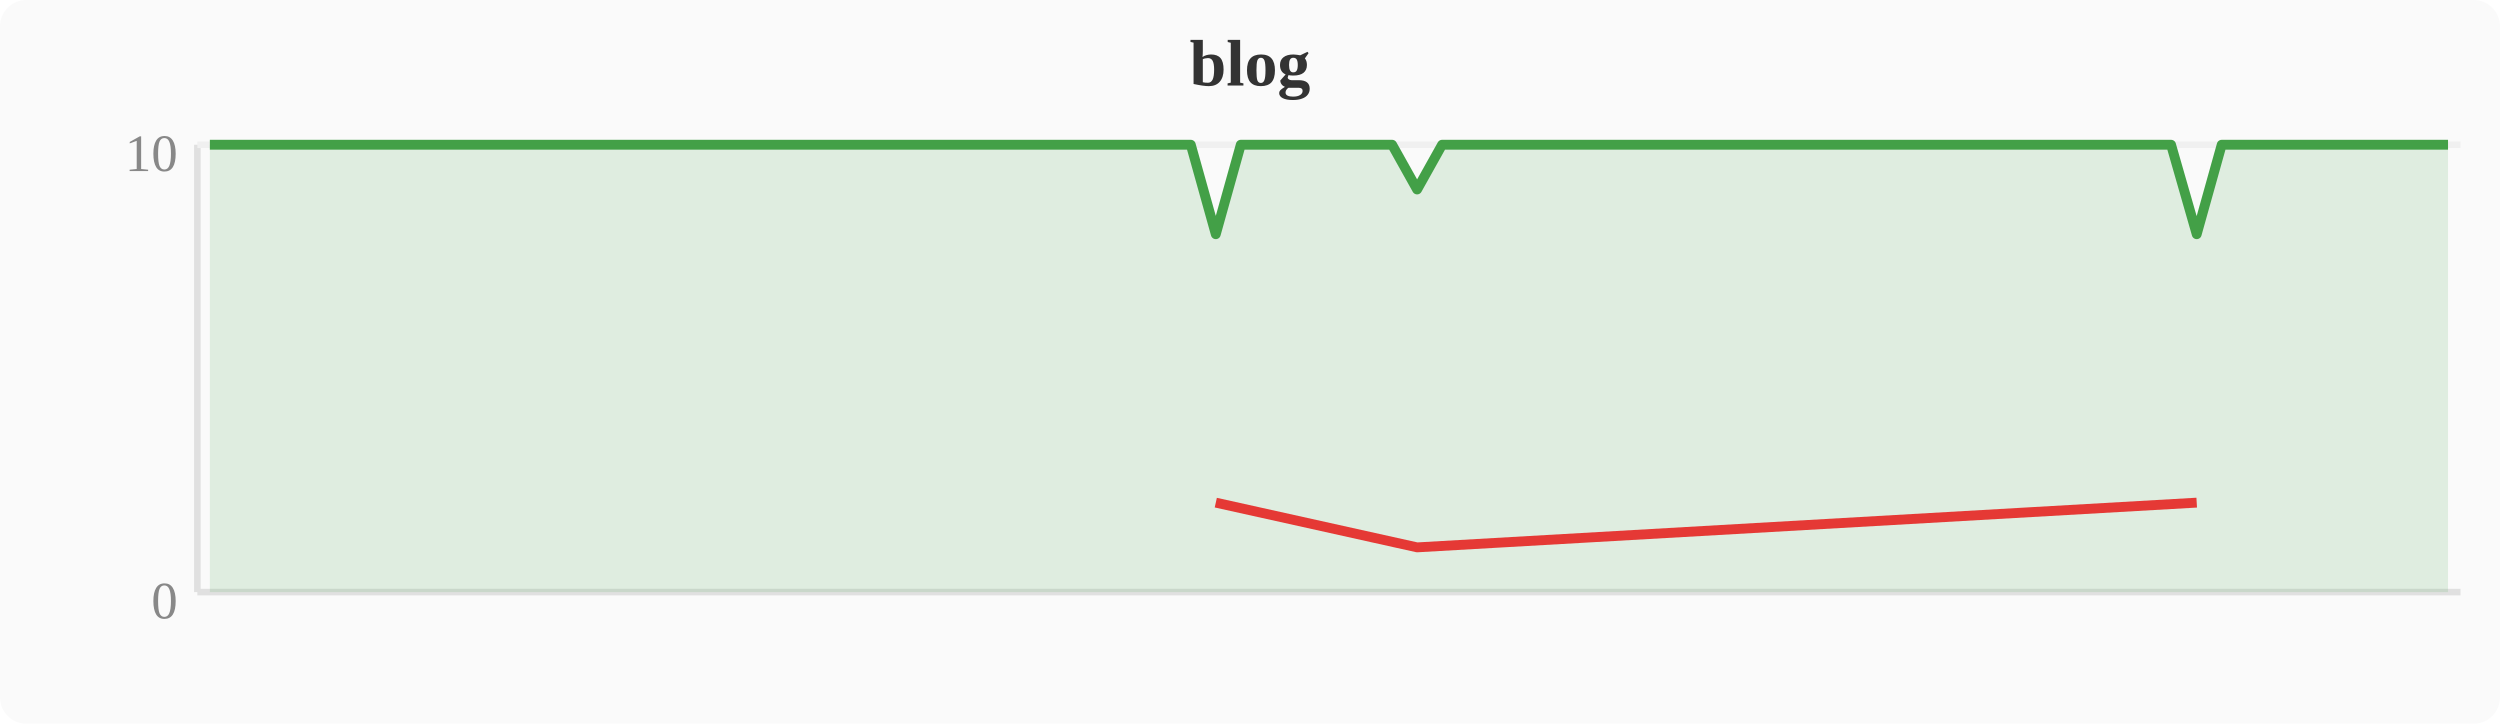
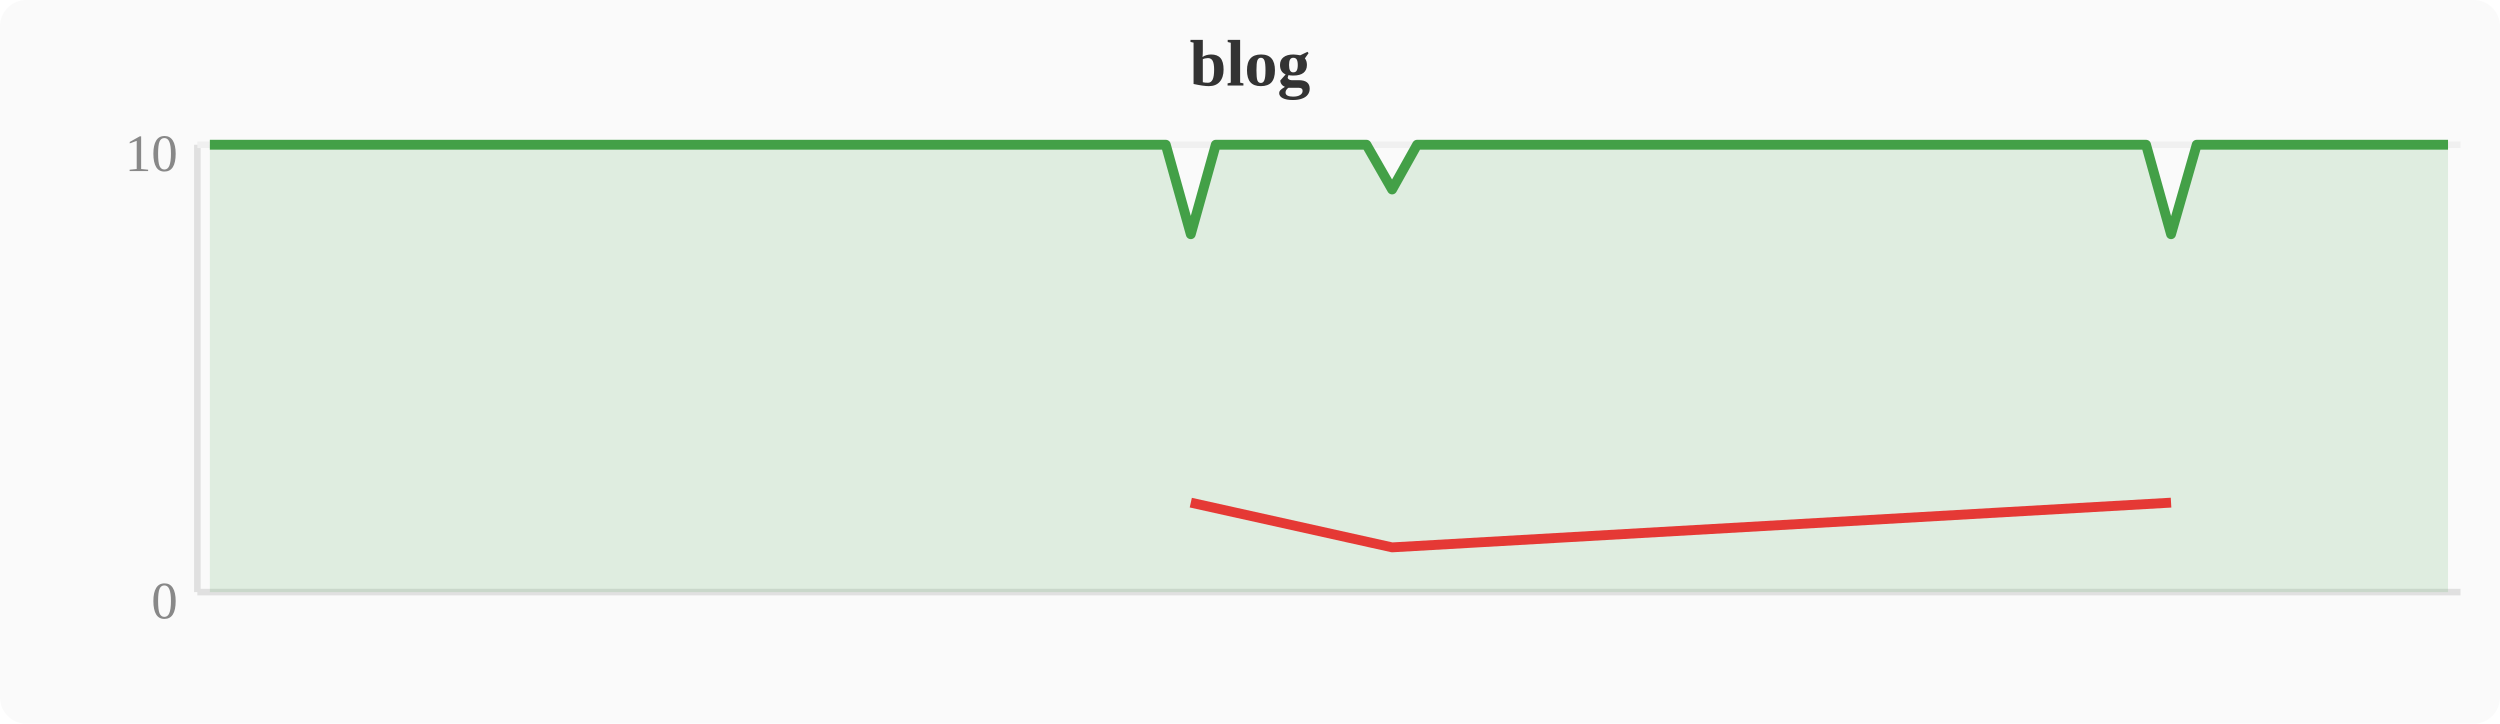
<svg xmlns="http://www.w3.org/2000/svg" width="380" height="110" viewBox="0 0 380 110">
  <rect width="380" height="110" fill="#fafafa" rx="4" />
  <text x="190" y="13" text-anchor="middle" font-size="10" font-weight="bold" fill="#333">blog</text>
  <line x1="30" y1="22" x2="30" y2="90" stroke="#e0e0e0" stroke-width="1" />
  <line x1="30" y1="90" x2="374" y2="90" stroke="#e0e0e0" stroke-width="1" />
  <line x1="30" y1="22" x2="374" y2="22" stroke="#f0f0f0" stroke-width="1" />
  <text x="27" y="94" text-anchor="end" font-size="8" fill="#888">0</text>
  <text x="27" y="26" text-anchor="end" font-size="8" fill="#888">10</text>
-   <polygon points="31.9,22.0 35.7,22.0 39.6,22.0 43.4,22.0 47.2,22.0 51.0,22.0 54.8,22.0 58.7,22.0 62.5,22.0 66.3,22.0 70.1,22.0 74.0,22.0 77.8,22.0 81.6,22.0 85.4,22.0 89.2,22.0 93.1,22.0 96.9,22.0 100.7,22.0 104.5,22.0 108.4,22.0 112.2,22.0 116.0,22.0 119.8,22.0 123.6,22.0 127.5,22.0 131.3,22.0 135.1,22.0 138.9,22.0 142.8,22.0 146.6,22.0 150.4,22.0 154.2,22.0 158.0,22.0 161.9,22.0 165.7,22.0 169.5,22.0 173.3,22.0 177.2,22.0 181.0,22.0 184.8,35.6 188.6,22.0 192.4,22.0 196.3,22.0 200.1,22.0 203.9,22.0 207.7,22.0 211.6,22.0 215.4,28.8 219.2,22.0 223.0,22.0 226.8,22.0 230.7,22.0 234.5,22.0 238.3,22.0 242.1,22.0 246.0,22.0 249.8,22.0 253.6,22.0 257.4,22.0 261.2,22.0 265.1,22.0 268.9,22.0 272.7,22.0 276.5,22.0 280.4,22.0 284.2,22.0 288.0,22.0 291.8,22.0 295.6,22.0 299.5,22.0 303.3,22.0 307.1,22.0 310.9,22.0 314.8,22.0 318.6,22.0 322.4,22.0 326.2,22.0 330.0,22.0 333.9,35.6 337.7,22.0 341.5,22.0 345.3,22.0 349.2,22.0 353.0,22.0 356.8,22.0 360.6,22.0 364.4,22.0 368.3,22.0 372.1,22.0 372.1,90 31.9,90" fill="#43a047" opacity="0.15" />
-   <polyline points="31.9,22.0 35.7,22.0 39.6,22.0 43.4,22.0 47.2,22.0 51.0,22.0 54.8,22.0 58.7,22.0 62.5,22.0 66.3,22.0 70.1,22.0 74.0,22.0 77.8,22.0 81.6,22.0 85.4,22.0 89.2,22.0 93.1,22.0 96.9,22.0 100.7,22.0 104.5,22.0 108.4,22.0 112.2,22.0 116.0,22.0 119.8,22.0 123.6,22.0 127.5,22.0 131.3,22.0 135.1,22.0 138.9,22.0 142.8,22.0 146.6,22.0 150.4,22.0 154.2,22.0 158.0,22.0 161.9,22.0 165.7,22.0 169.5,22.0 173.3,22.0 177.2,22.0 181.0,22.0 184.8,35.6 188.6,22.0 192.4,22.0 196.3,22.0 200.1,22.0 203.9,22.0 207.7,22.0 211.6,22.0 215.4,28.8 219.2,22.0 223.0,22.0 226.8,22.0 230.7,22.0 234.5,22.0 238.3,22.0 242.1,22.0 246.0,22.0 249.8,22.0 253.6,22.0 257.4,22.0 261.2,22.0 265.1,22.0 268.9,22.0 272.7,22.0 276.5,22.0 280.4,22.0 284.2,22.0 288.0,22.0 291.8,22.0 295.6,22.0 299.5,22.0 303.3,22.0 307.1,22.0 310.9,22.0 314.8,22.0 318.6,22.0 322.4,22.0 326.2,22.0 330.0,22.0 333.9,35.6 337.7,22.0 341.5,22.0 345.3,22.0 349.2,22.0 353.0,22.0 356.8,22.0 360.6,22.0 364.4,22.0 368.3,22.0 372.1,22.0" fill="none" stroke="#43a047" stroke-width="1.5" stroke-linejoin="round" />
-   <polyline points="184.8,76.4 215.4,83.2 333.9,76.4" fill="none" stroke="#e53935" stroke-width="1.5" stroke-linejoin="round" />
+   <polygon points="31.9,22.0 35.7,22.0 39.6,22.0 43.4,22.0 47.2,22.0 51.0,22.0 54.8,22.0 58.7,22.0 62.5,22.0 66.3,22.0 70.1,22.0 74.0,22.0 77.8,22.0 81.6,22.0 85.4,22.0 89.2,22.0 93.1,22.0 96.9,22.0 100.7,22.0 104.5,22.0 108.4,22.0 112.2,22.0 116.0,22.0 119.8,22.0 123.6,22.0 127.5,22.0 131.3,22.0 135.1,22.0 138.9,22.0 142.8,22.0 146.6,22.0 150.4,22.0 154.2,22.0 158.0,22.0 161.9,22.0 165.7,22.0 169.5,22.0 173.3,22.0 177.2,22.0 181.0,35.6 184.8,22.0 188.6,22.0 192.4,22.0 196.3,22.0 200.1,22.0 203.9,22.0 207.7,22.0 211.6,28.8 215.4,22.0 219.2,22.0 223.0,22.0 226.8,22.0 230.7,22.0 234.5,22.0 238.3,22.0 242.1,22.0 246.0,22.0 249.8,22.0 253.6,22.0 257.4,22.0 261.2,22.0 265.1,22.0 268.9,22.0 272.7,22.0 276.5,22.0 280.4,22.0 284.2,22.0 288.0,22.0 291.8,22.0 295.6,22.0 299.5,22.0 303.3,22.0 307.1,22.0 310.9,22.0 314.8,22.0 318.6,22.0 322.4,22.0 326.2,22.0 330.0,35.6 333.9,22.0 337.7,22.0 341.5,22.0 345.3,22.0 349.2,22.0 353.0,22.0 356.8,22.0 360.6,22.0 364.4,22.0 368.3,22.0 372.1,22.0 372.1,90 31.9,90" fill="#43a047" opacity="0.15" />
+   <polyline points="31.9,22.0 35.7,22.0 39.6,22.0 43.4,22.0 47.2,22.0 51.0,22.0 54.8,22.0 58.7,22.0 62.5,22.0 66.3,22.0 70.1,22.0 74.0,22.0 77.8,22.0 81.6,22.0 85.4,22.0 89.2,22.0 93.1,22.0 96.9,22.0 100.7,22.0 104.5,22.0 108.4,22.0 112.2,22.0 116.0,22.0 119.8,22.0 123.6,22.0 127.5,22.0 131.3,22.0 135.1,22.0 138.9,22.0 142.8,22.0 146.6,22.0 150.4,22.0 154.2,22.0 158.0,22.0 161.9,22.0 165.7,22.0 169.5,22.0 173.3,22.0 177.2,22.0 181.0,35.6 184.8,22.0 188.6,22.0 192.4,22.0 196.3,22.0 200.1,22.0 203.9,22.0 207.7,22.0 211.6,28.8 215.4,22.0 219.2,22.0 223.0,22.0 226.8,22.0 230.7,22.0 234.5,22.0 238.3,22.0 242.1,22.0 246.0,22.0 249.8,22.0 253.6,22.0 257.4,22.0 261.2,22.0 265.1,22.0 268.9,22.0 272.7,22.0 276.5,22.0 280.4,22.0 284.2,22.0 288.0,22.0 291.8,22.0 295.6,22.0 299.5,22.0 303.3,22.0 307.1,22.0 310.9,22.0 314.8,22.0 318.6,22.0 322.4,22.0 326.2,22.0 330.0,35.6 333.9,22.0 337.7,22.0 341.5,22.0 345.3,22.0 349.2,22.0 353.0,22.0 356.8,22.0 360.6,22.0 364.4,22.0 368.3,22.0 372.1,22.0" fill="none" stroke="#43a047" stroke-width="1.5" stroke-linejoin="round" />
+   <polyline points="181.0,76.4 211.6,83.2 330.0,76.4" fill="none" stroke="#e53935" stroke-width="1.5" stroke-linejoin="round" />
</svg>
